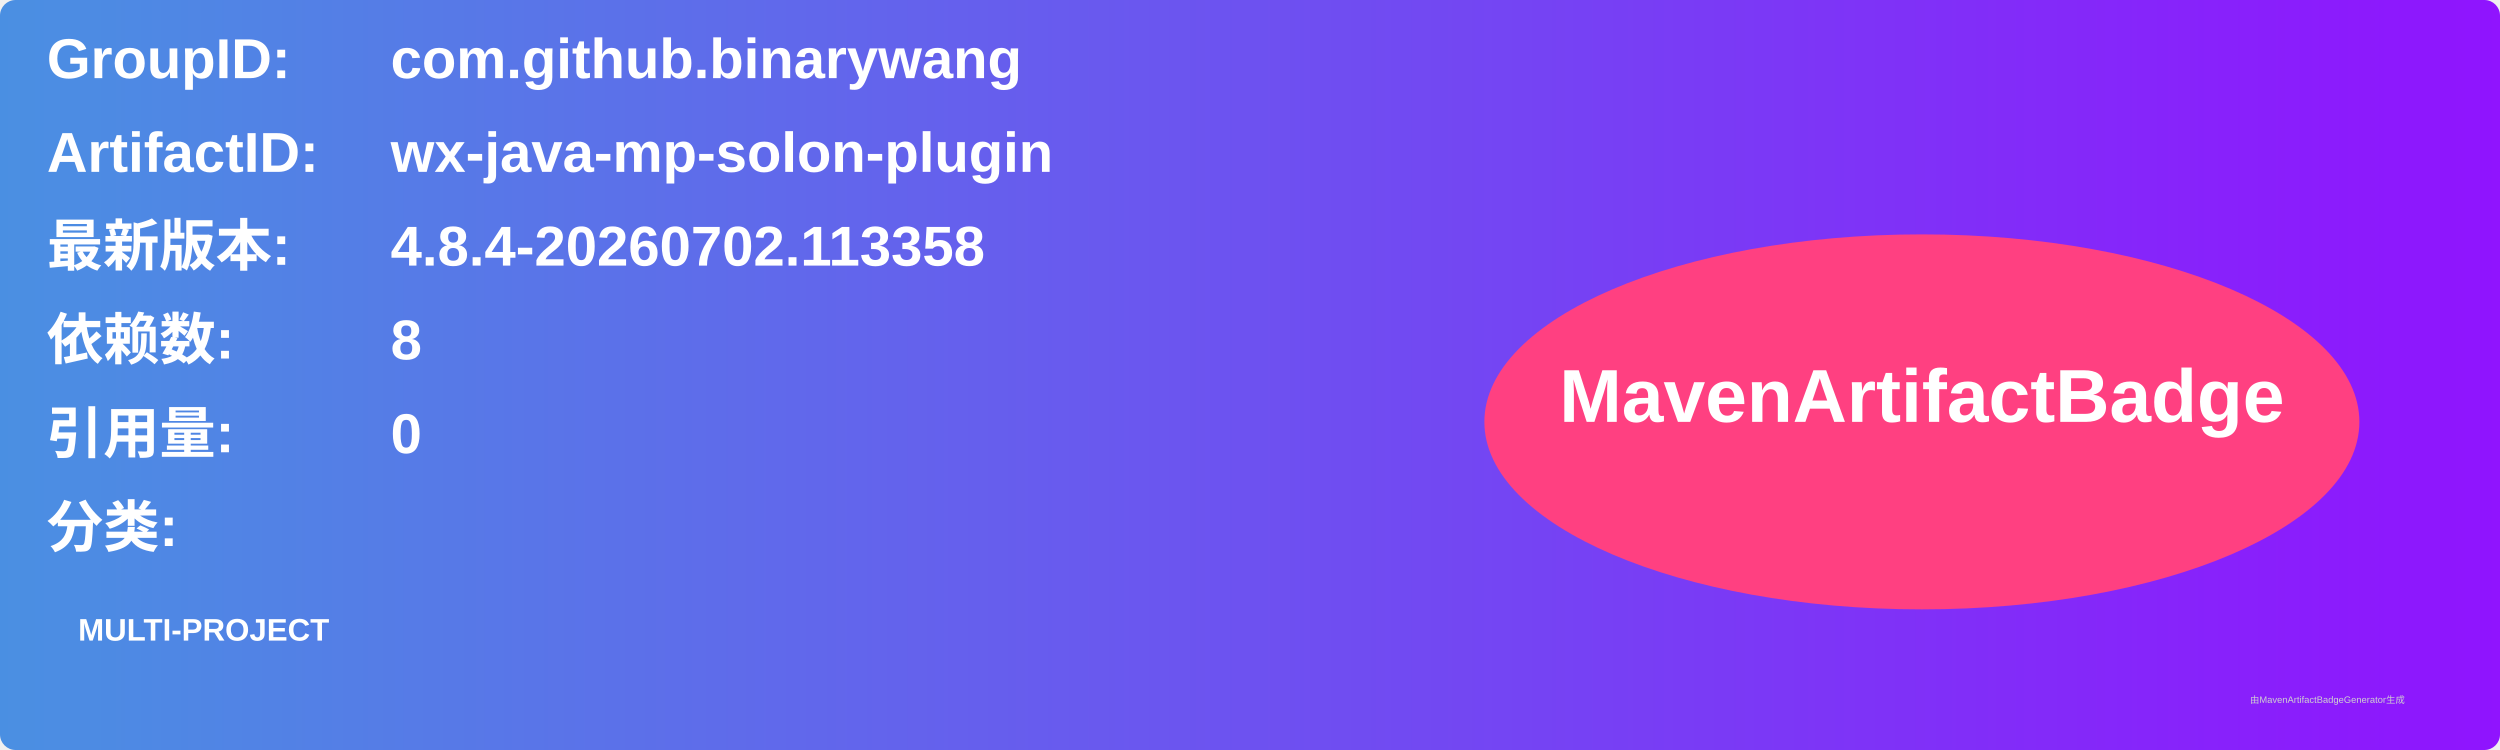
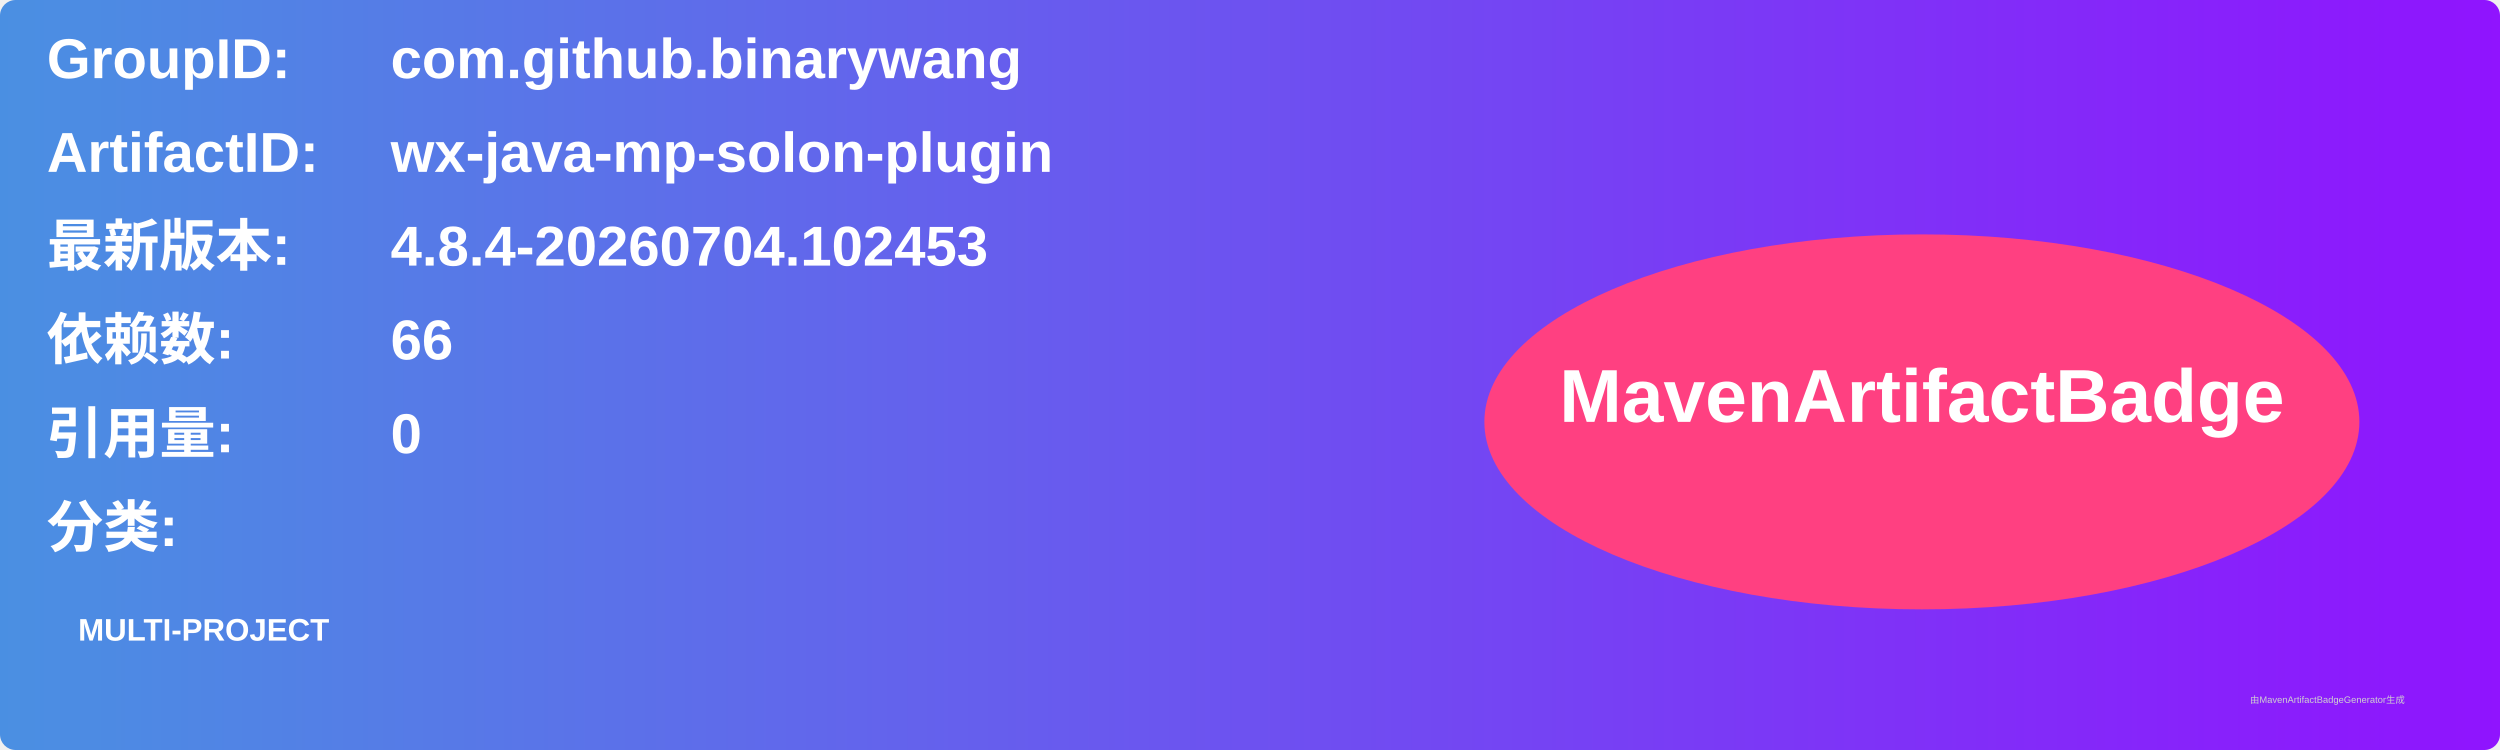
<svg xmlns="http://www.w3.org/2000/svg" width="800" height="240" viewBox="0 0 800 240">
  <linearGradient id="grad" x1="0%" y1="0%" x2="100%" y2="0%">
    <stop offset="0%" stop-color="#4a90e2" />
    <stop offset="100%" stop-color="#9013fe" />
  </linearGradient>
  <rect width="100%" height="100%" rx="5" ry="5" fill="url(#grad)" />
  <g transform="translate(15, 15)">
    <text x="0" y="10" font-family="Arial" font-size="18" fill="white" font-weight="bold" width="260">GroupID:</text>
    <text x="110" y="10" font-family="Arial" font-size="18" fill="white" font-weight="bold" width="460">com.github.binarywang</text>
    <text x="0" y="40" font-family="Arial" font-size="18" fill="white" font-weight="bold" width="260">ArtifactID:</text>
    <text x="110" y="40" font-family="Arial" font-size="18" fill="white" font-weight="bold" width="460">wx-java-mp-solon-plugin</text>
    <text x="0" y="70" font-family="Arial" font-size="18" fill="white" font-weight="bold">最新版本:</text>
    <text x="110" y="70" font-family="Arial" font-size="18" fill="white" font-weight="bold">
-       <tspan font-weight="bold">4.8.4-20260702.113358</tspan>
+       <tspan font-weight="bold">4.8.4-20260704.102453</tspan>
    </text>
    <text x="0" y="100" font-family="Arial" font-size="18" fill="white" font-weight="bold">依赖数: </text>
    <text x="110" y="100" font-family="Arial" font-size="18" fill="white">
-       <tspan font-weight="bold">8</tspan>
+       <tspan font-weight="bold">66</tspan>
    </text>
    <text x="0" y="130" font-family="Arial" font-size="18" fill="white" font-weight="bold">引用量: </text>
    <text x="110" y="130" font-family="Arial" font-size="18" fill="white">
      <tspan font-weight="bold">0</tspan>
    </text>
    <text x="0" y="160" font-family="Arial" font-size="18" fill="white" font-weight="bold">分类:</text>
    <text x="10" y="190" font-family="Arial" font-size="10" fill="white">
      <tspan font-weight="bold">MULTI-PROJECT</tspan>
    </text>
    <ellipse cx="600" cy="120" rx="140" ry="60" fill="#ff4081" />
    <text x="600" y="120" text-anchor="middle" font-family="Arial" font-size="24" fill="white" font-weight="bold">MavenArtifactBadge</text>
  </g>
  <text x="720" y="225" font-family="Arial" font-size="3" fill="#d0d0d0">由MavenArtifactBadgeGenerator生成</text>
</svg>
